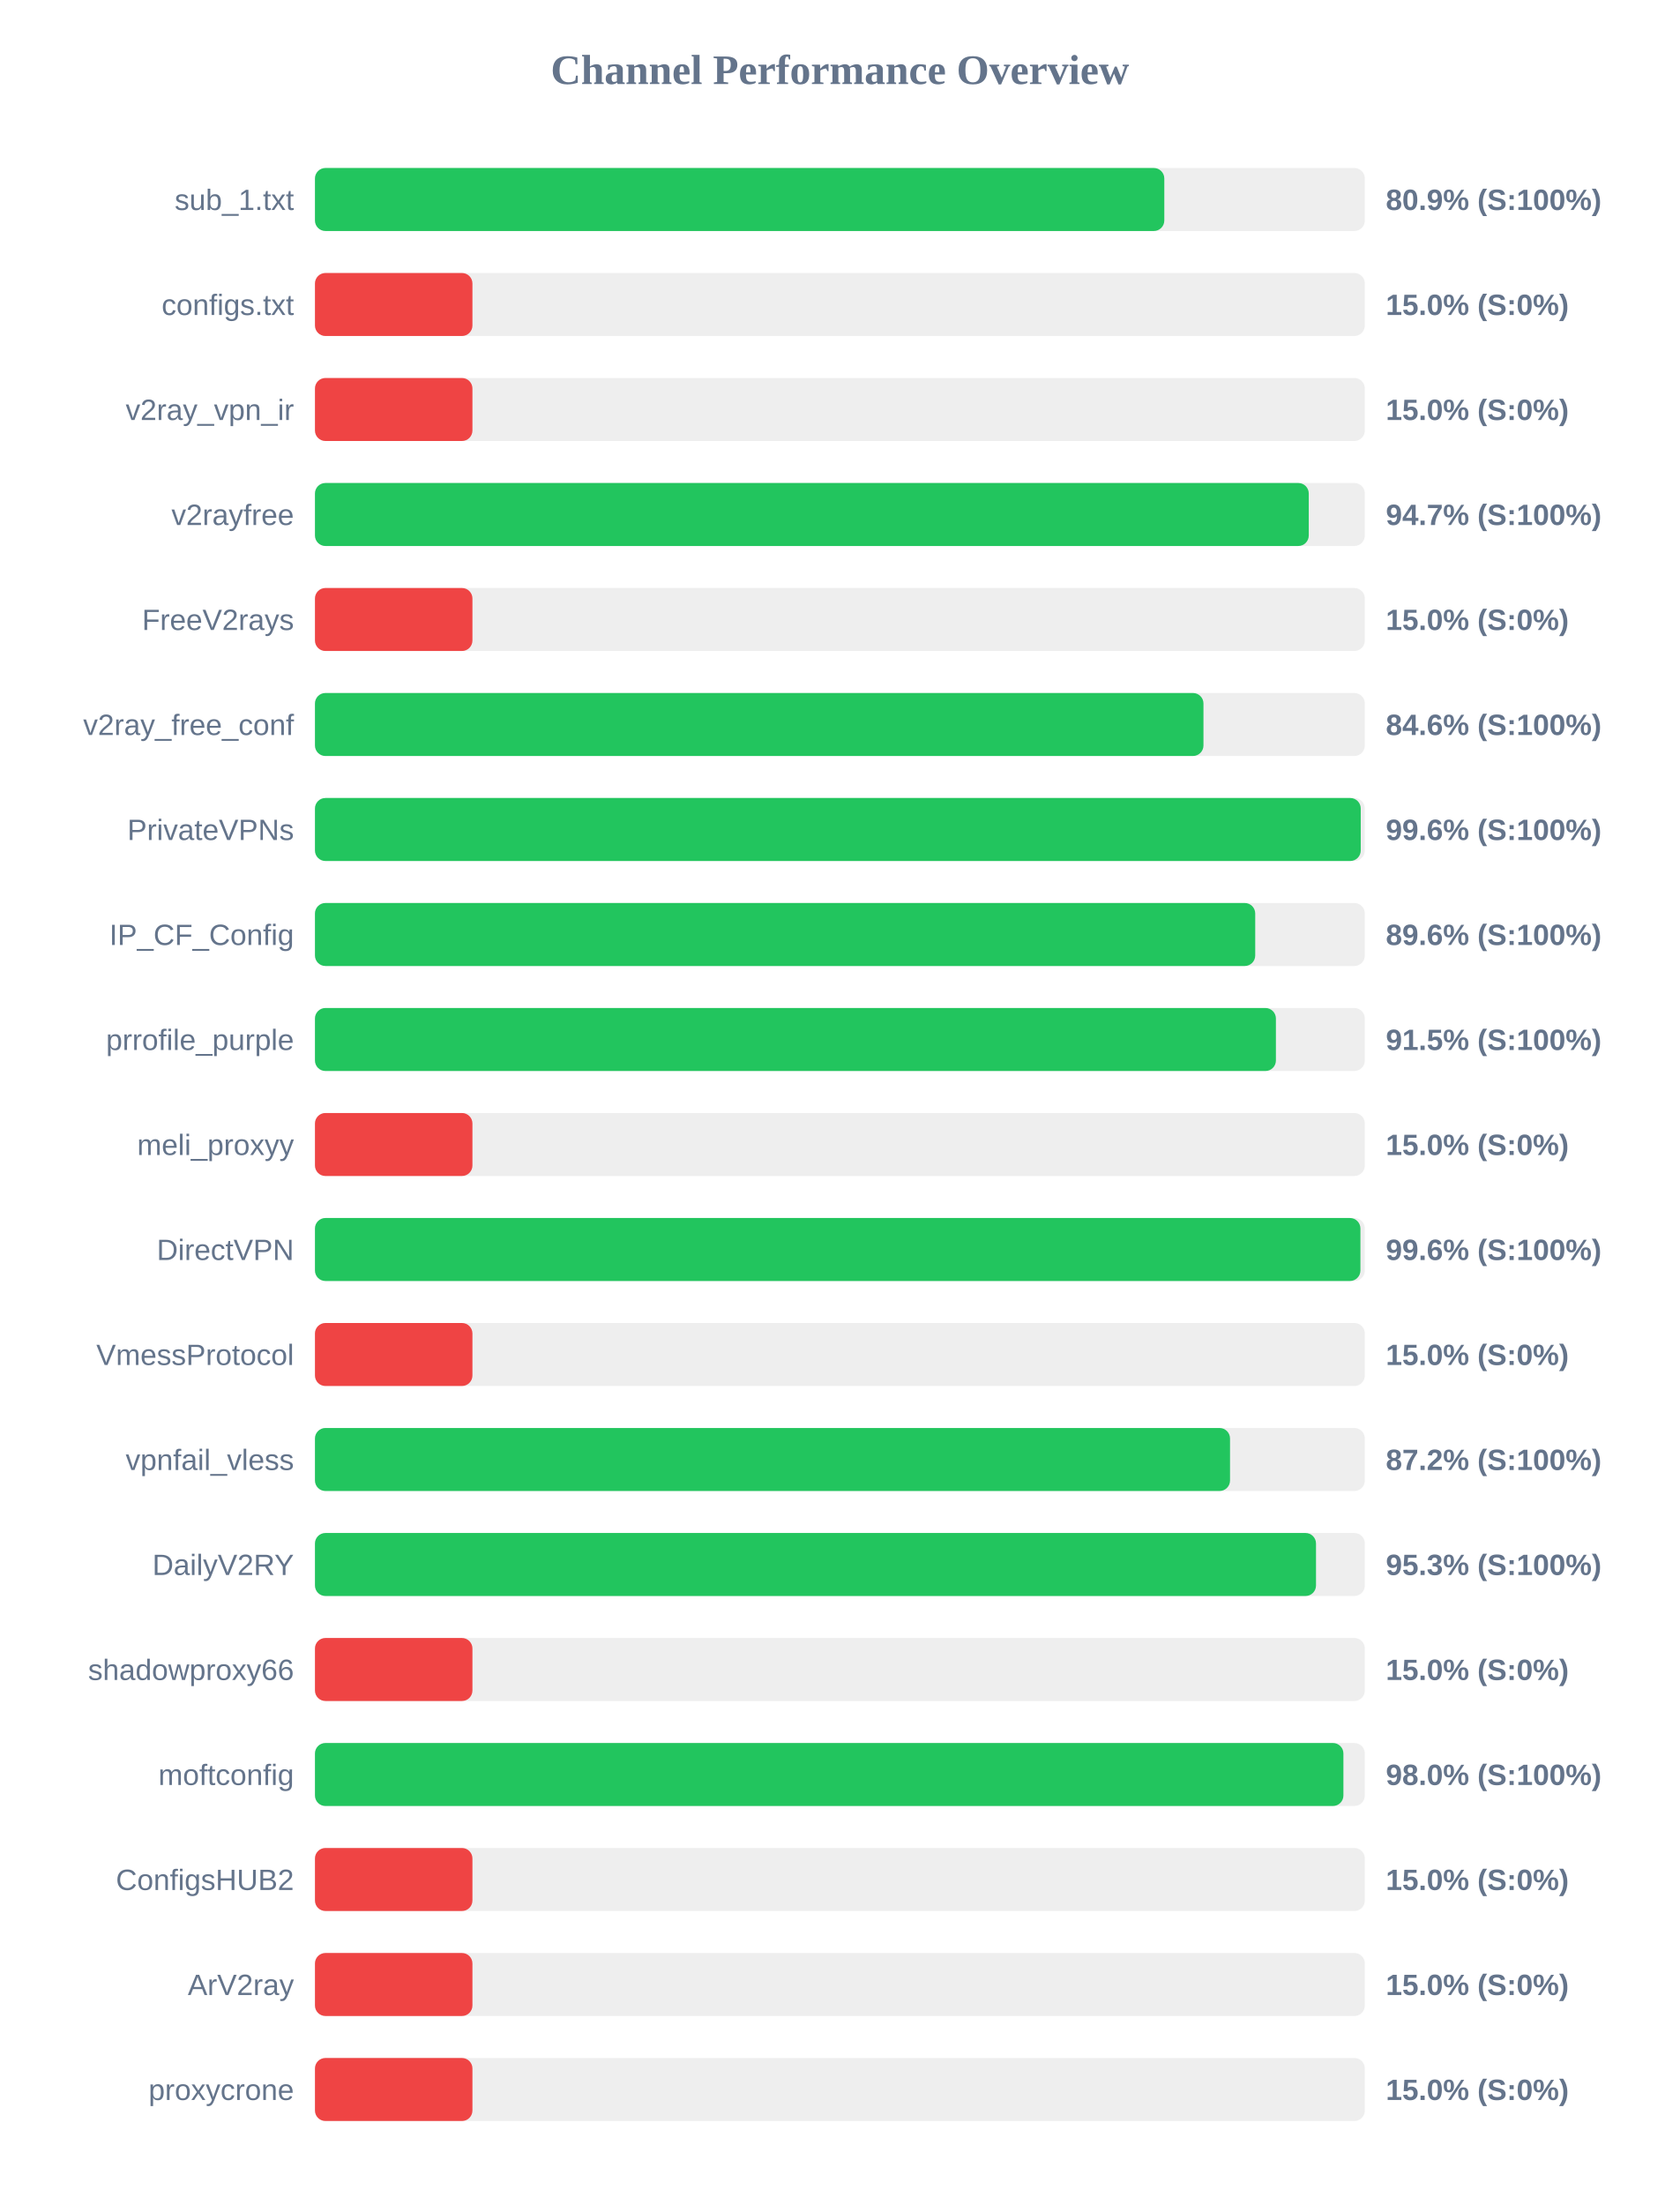
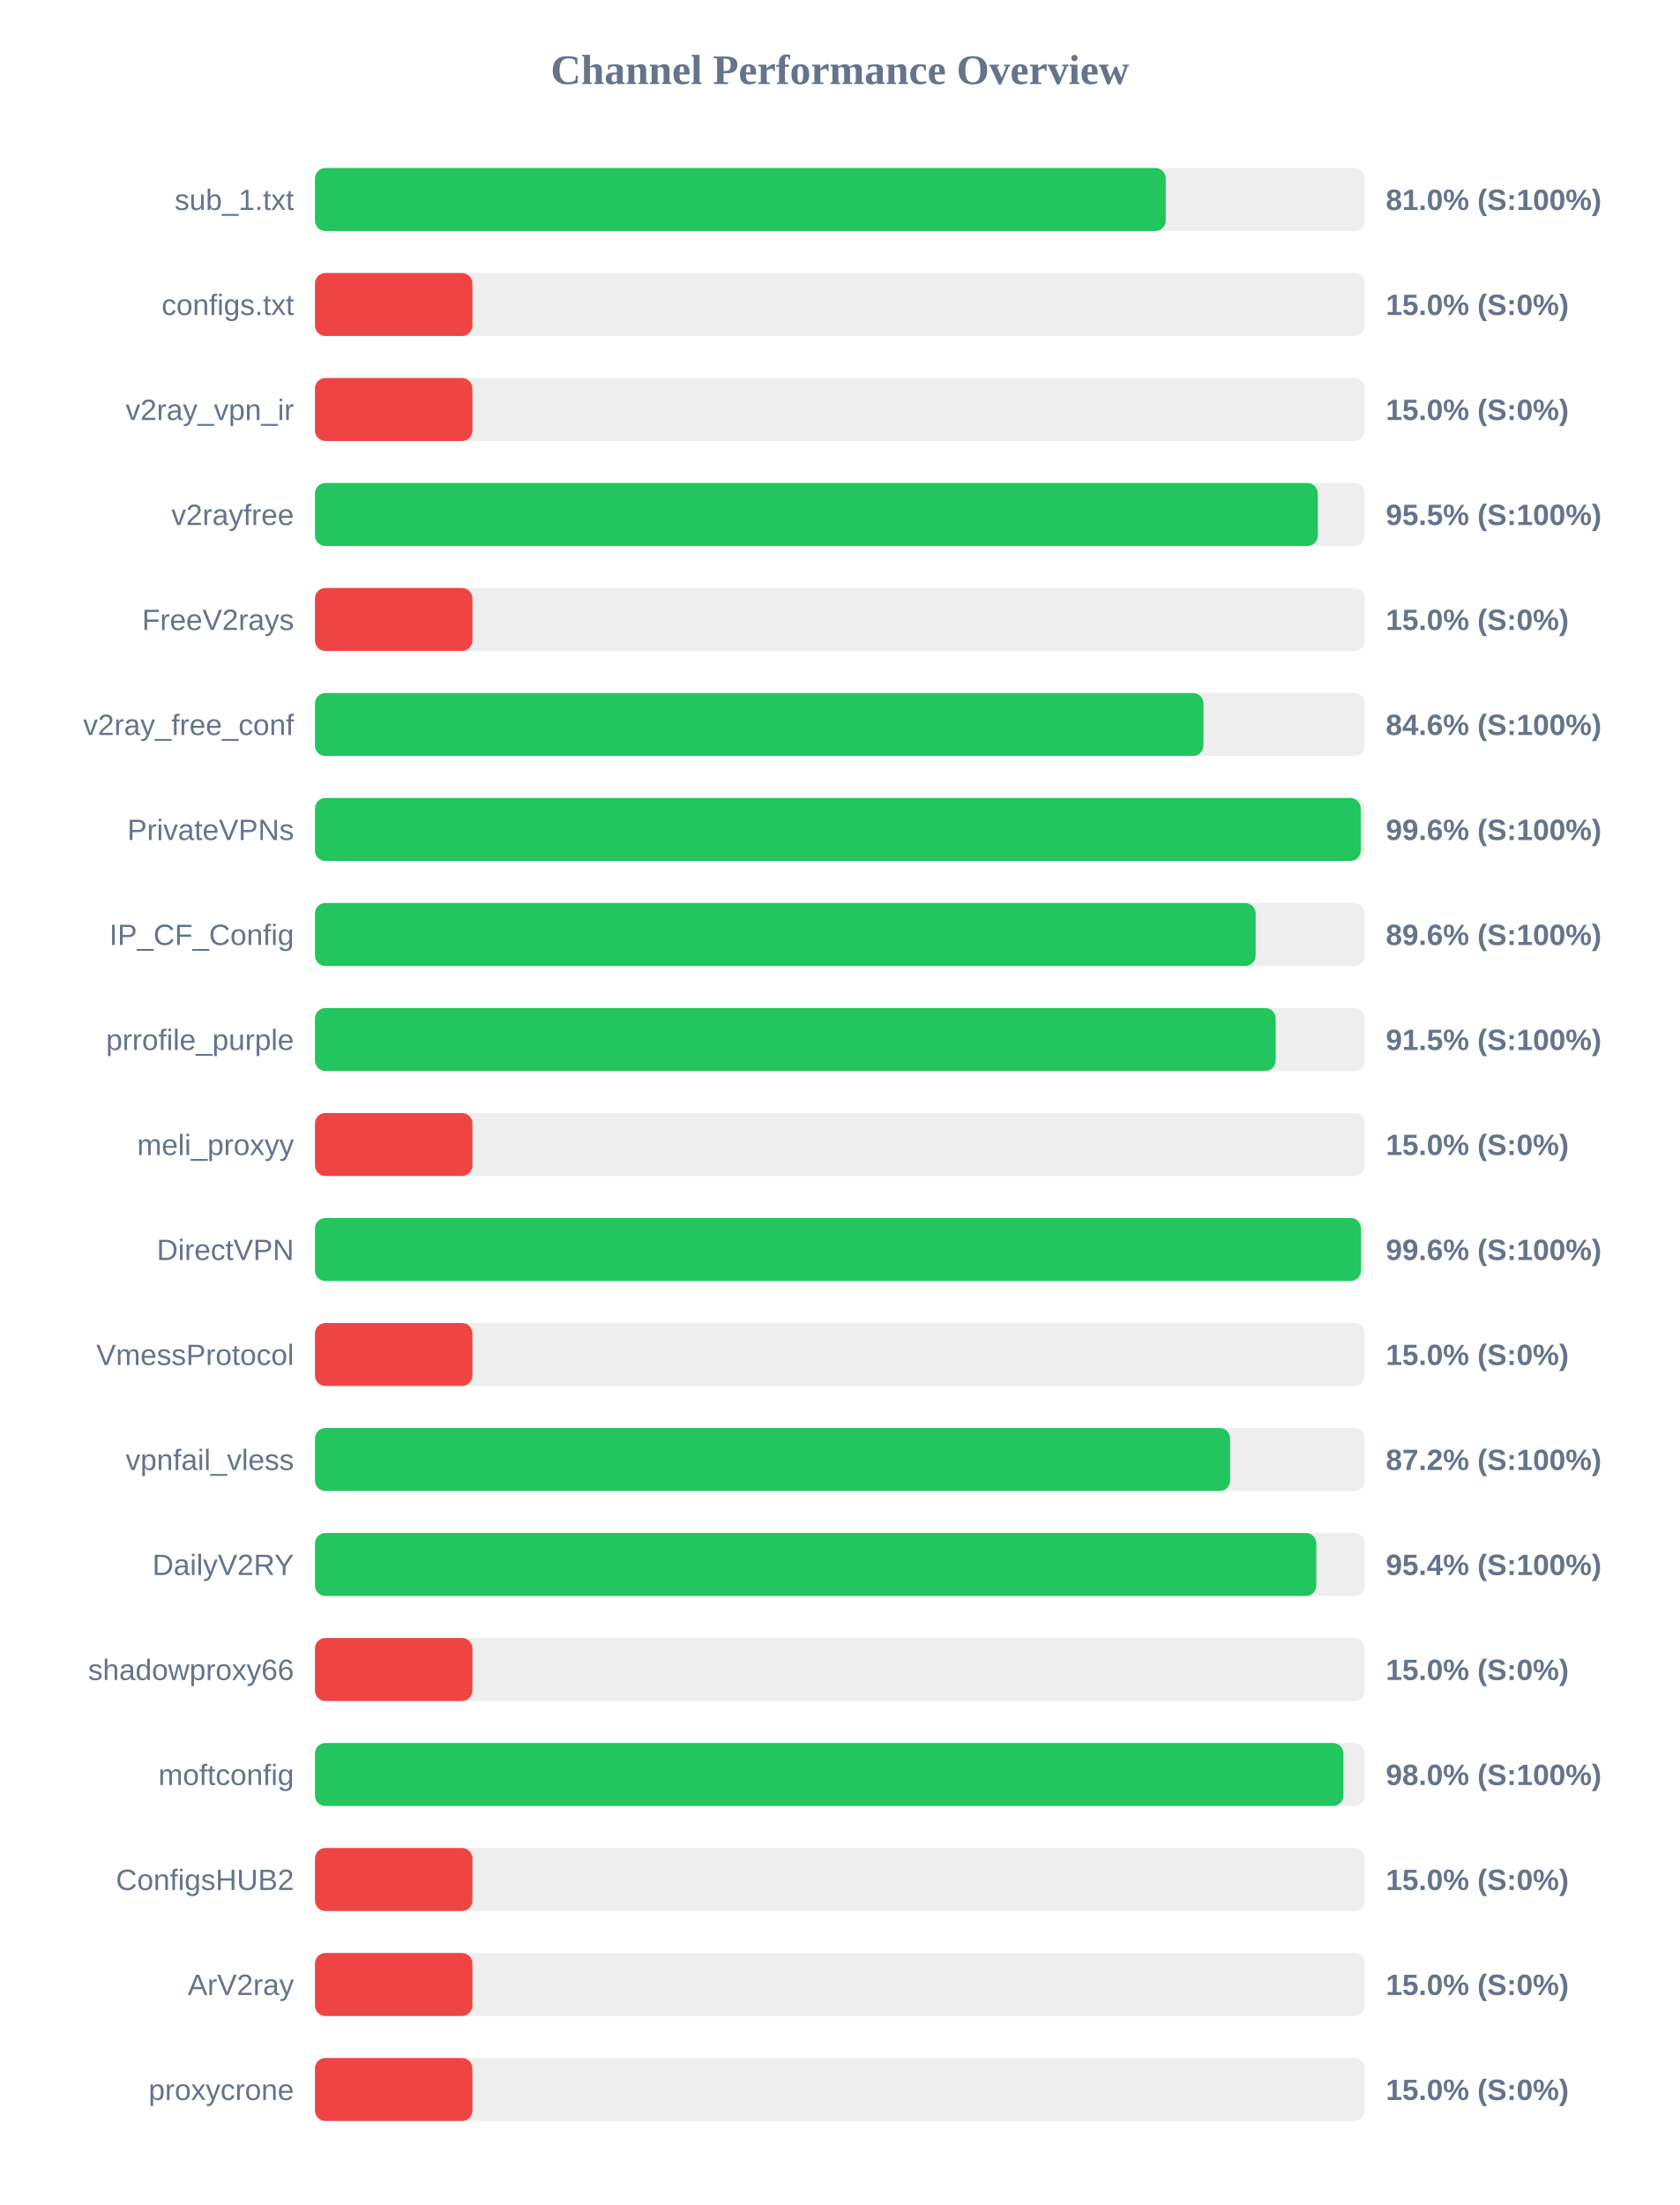
<svg xmlns="http://www.w3.org/2000/svg" width="800" height="1050" version="1.1">
  <style>
        .row { font: 14px Arial; fill: #64748b; }
        .score { font: bold 14px Arial; fill: #64748b; }
    </style>
  <text x="400" y="40" text-anchor="middle" font-size="20px" font-weight="bold" fill="#64748b">Channel Performance Overview</text>
  <rect x="150" y="80" width="500" height="30" fill="#eee" rx="5" />
-   <rect x="150" y="80" width="404.5" height="30" fill="#22c55e" rx="5" />
+   <rect x="150" y="80" width="405.2" height="30" fill="#22c55e" rx="5" />
  <text x="140" y="100" text-anchor="end" class="row">sub_1.txt</text>
-   <text x="660" y="100" text-anchor="start" class="score">80.9% (S:100%)</text>
+   <text x="660" y="100" text-anchor="start" class="score">81.0% (S:100%)</text>
  <rect x="150" y="130" width="500" height="30" fill="#eee" rx="5" />
  <rect x="150" y="130" width="75.0" height="30" fill="#ef4444" rx="5" />
  <text x="140" y="150" text-anchor="end" class="row">configs.txt</text>
  <text x="660" y="150" text-anchor="start" class="score">15.0% (S:0%)</text>
  <rect x="150" y="180" width="500" height="30" fill="#eee" rx="5" />
  <rect x="150" y="180" width="75.0" height="30" fill="#ef4444" rx="5" />
  <text x="140" y="200" text-anchor="end" class="row">v2ray_vpn_ir</text>
  <text x="660" y="200" text-anchor="start" class="score">15.0% (S:0%)</text>
  <rect x="150" y="230" width="500" height="30" fill="#eee" rx="5" />
-   <rect x="150" y="230" width="473.3" height="30" fill="#22c55e" rx="5" />
+   <rect x="150" y="230" width="477.6" height="30" fill="#22c55e" rx="5" />
  <text x="140" y="250" text-anchor="end" class="row">v2rayfree</text>
-   <text x="660" y="250" text-anchor="start" class="score">94.7% (S:100%)</text>
+   <text x="660" y="250" text-anchor="start" class="score">95.5% (S:100%)</text>
  <rect x="150" y="280" width="500" height="30" fill="#eee" rx="5" />
  <rect x="150" y="280" width="75.0" height="30" fill="#ef4444" rx="5" />
  <text x="140" y="300" text-anchor="end" class="row">FreeV2rays</text>
  <text x="660" y="300" text-anchor="start" class="score">15.0% (S:0%)</text>
  <rect x="150" y="330" width="500" height="30" fill="#eee" rx="5" />
  <rect x="150" y="330" width="423.15" height="30" fill="#22c55e" rx="5" />
  <text x="140" y="350" text-anchor="end" class="row">v2ray_free_conf</text>
  <text x="660" y="350" text-anchor="start" class="score">84.6% (S:100%)</text>
  <rect x="150" y="380" width="500" height="30" fill="#eee" rx="5" />
  <rect x="150" y="380" width="498.05" height="30" fill="#22c55e" rx="5" />
  <text x="140" y="400" text-anchor="end" class="row">PrivateVPNs</text>
  <text x="660" y="400" text-anchor="start" class="score">99.6% (S:100%)</text>
  <rect x="150" y="430" width="500" height="30" fill="#eee" rx="5" />
-   <rect x="150" y="430" width="447.8" height="30" fill="#22c55e" rx="5" />
+   <rect x="150" y="430" width="448.0" height="30" fill="#22c55e" rx="5" />
  <text x="140" y="450" text-anchor="end" class="row">IP_CF_Config</text>
  <text x="660" y="450" text-anchor="start" class="score">89.6% (S:100%)</text>
  <rect x="150" y="480" width="500" height="30" fill="#eee" rx="5" />
-   <rect x="150" y="480" width="457.65" height="30" fill="#22c55e" rx="5" />
+   <rect x="150" y="480" width="457.55" height="30" fill="#22c55e" rx="5" />
  <text x="140" y="500" text-anchor="end" class="row">prrofile_purple</text>
  <text x="660" y="500" text-anchor="start" class="score">91.5% (S:100%)</text>
  <rect x="150" y="530" width="500" height="30" fill="#eee" rx="5" />
  <rect x="150" y="530" width="75.0" height="30" fill="#ef4444" rx="5" />
  <text x="140" y="550" text-anchor="end" class="row">meli_proxyy</text>
  <text x="660" y="550" text-anchor="start" class="score">15.0% (S:0%)</text>
  <rect x="150" y="580" width="500" height="30" fill="#eee" rx="5" />
-   <rect x="150" y="580" width="497.9" height="30" fill="#22c55e" rx="5" />
+   <rect x="150" y="580" width="498.15" height="30" fill="#22c55e" rx="5" />
  <text x="140" y="600" text-anchor="end" class="row">DirectVPN</text>
  <text x="660" y="600" text-anchor="start" class="score">99.6% (S:100%)</text>
  <rect x="150" y="630" width="500" height="30" fill="#eee" rx="5" />
  <rect x="150" y="630" width="75.0" height="30" fill="#ef4444" rx="5" />
  <text x="140" y="650" text-anchor="end" class="row">VmessProtocol</text>
  <text x="660" y="650" text-anchor="start" class="score">15.0% (S:0%)</text>
  <rect x="150" y="680" width="500" height="30" fill="#eee" rx="5" />
-   <rect x="150" y="680" width="435.8" height="30" fill="#22c55e" rx="5" />
+   <rect x="150" y="680" width="435.85" height="30" fill="#22c55e" rx="5" />
  <text x="140" y="700" text-anchor="end" class="row">vpnfail_vless</text>
  <text x="660" y="700" text-anchor="start" class="score">87.2% (S:100%)</text>
  <rect x="150" y="730" width="500" height="30" fill="#eee" rx="5" />
-   <rect x="150" y="730" width="476.75" height="30" fill="#22c55e" rx="5" />
+   <rect x="150" y="730" width="476.9" height="30" fill="#22c55e" rx="5" />
  <text x="140" y="750" text-anchor="end" class="row">DailyV2RY</text>
-   <text x="660" y="750" text-anchor="start" class="score">95.3% (S:100%)</text>
+   <text x="660" y="750" text-anchor="start" class="score">95.4% (S:100%)</text>
  <rect x="150" y="780" width="500" height="30" fill="#eee" rx="5" />
  <rect x="150" y="780" width="75.0" height="30" fill="#ef4444" rx="5" />
  <text x="140" y="800" text-anchor="end" class="row">shadowproxy66</text>
  <text x="660" y="800" text-anchor="start" class="score">15.0% (S:0%)</text>
  <rect x="150" y="830" width="500" height="30" fill="#eee" rx="5" />
  <rect x="150" y="830" width="489.8" height="30" fill="#22c55e" rx="5" />
  <text x="140" y="850" text-anchor="end" class="row">moftconfig</text>
  <text x="660" y="850" text-anchor="start" class="score">98.0% (S:100%)</text>
  <rect x="150" y="880" width="500" height="30" fill="#eee" rx="5" />
  <rect x="150" y="880" width="75.0" height="30" fill="#ef4444" rx="5" />
  <text x="140" y="900" text-anchor="end" class="row">ConfigsHUB2</text>
  <text x="660" y="900" text-anchor="start" class="score">15.0% (S:0%)</text>
  <rect x="150" y="930" width="500" height="30" fill="#eee" rx="5" />
  <rect x="150" y="930" width="75.0" height="30" fill="#ef4444" rx="5" />
  <text x="140" y="950" text-anchor="end" class="row">ArV2ray</text>
  <text x="660" y="950" text-anchor="start" class="score">15.0% (S:0%)</text>
  <rect x="150" y="980" width="500" height="30" fill="#eee" rx="5" />
  <rect x="150" y="980" width="75.0" height="30" fill="#ef4444" rx="5" />
  <text x="140" y="1000" text-anchor="end" class="row">proxycrone</text>
  <text x="660" y="1000" text-anchor="start" class="score">15.0% (S:0%)</text>
</svg>
